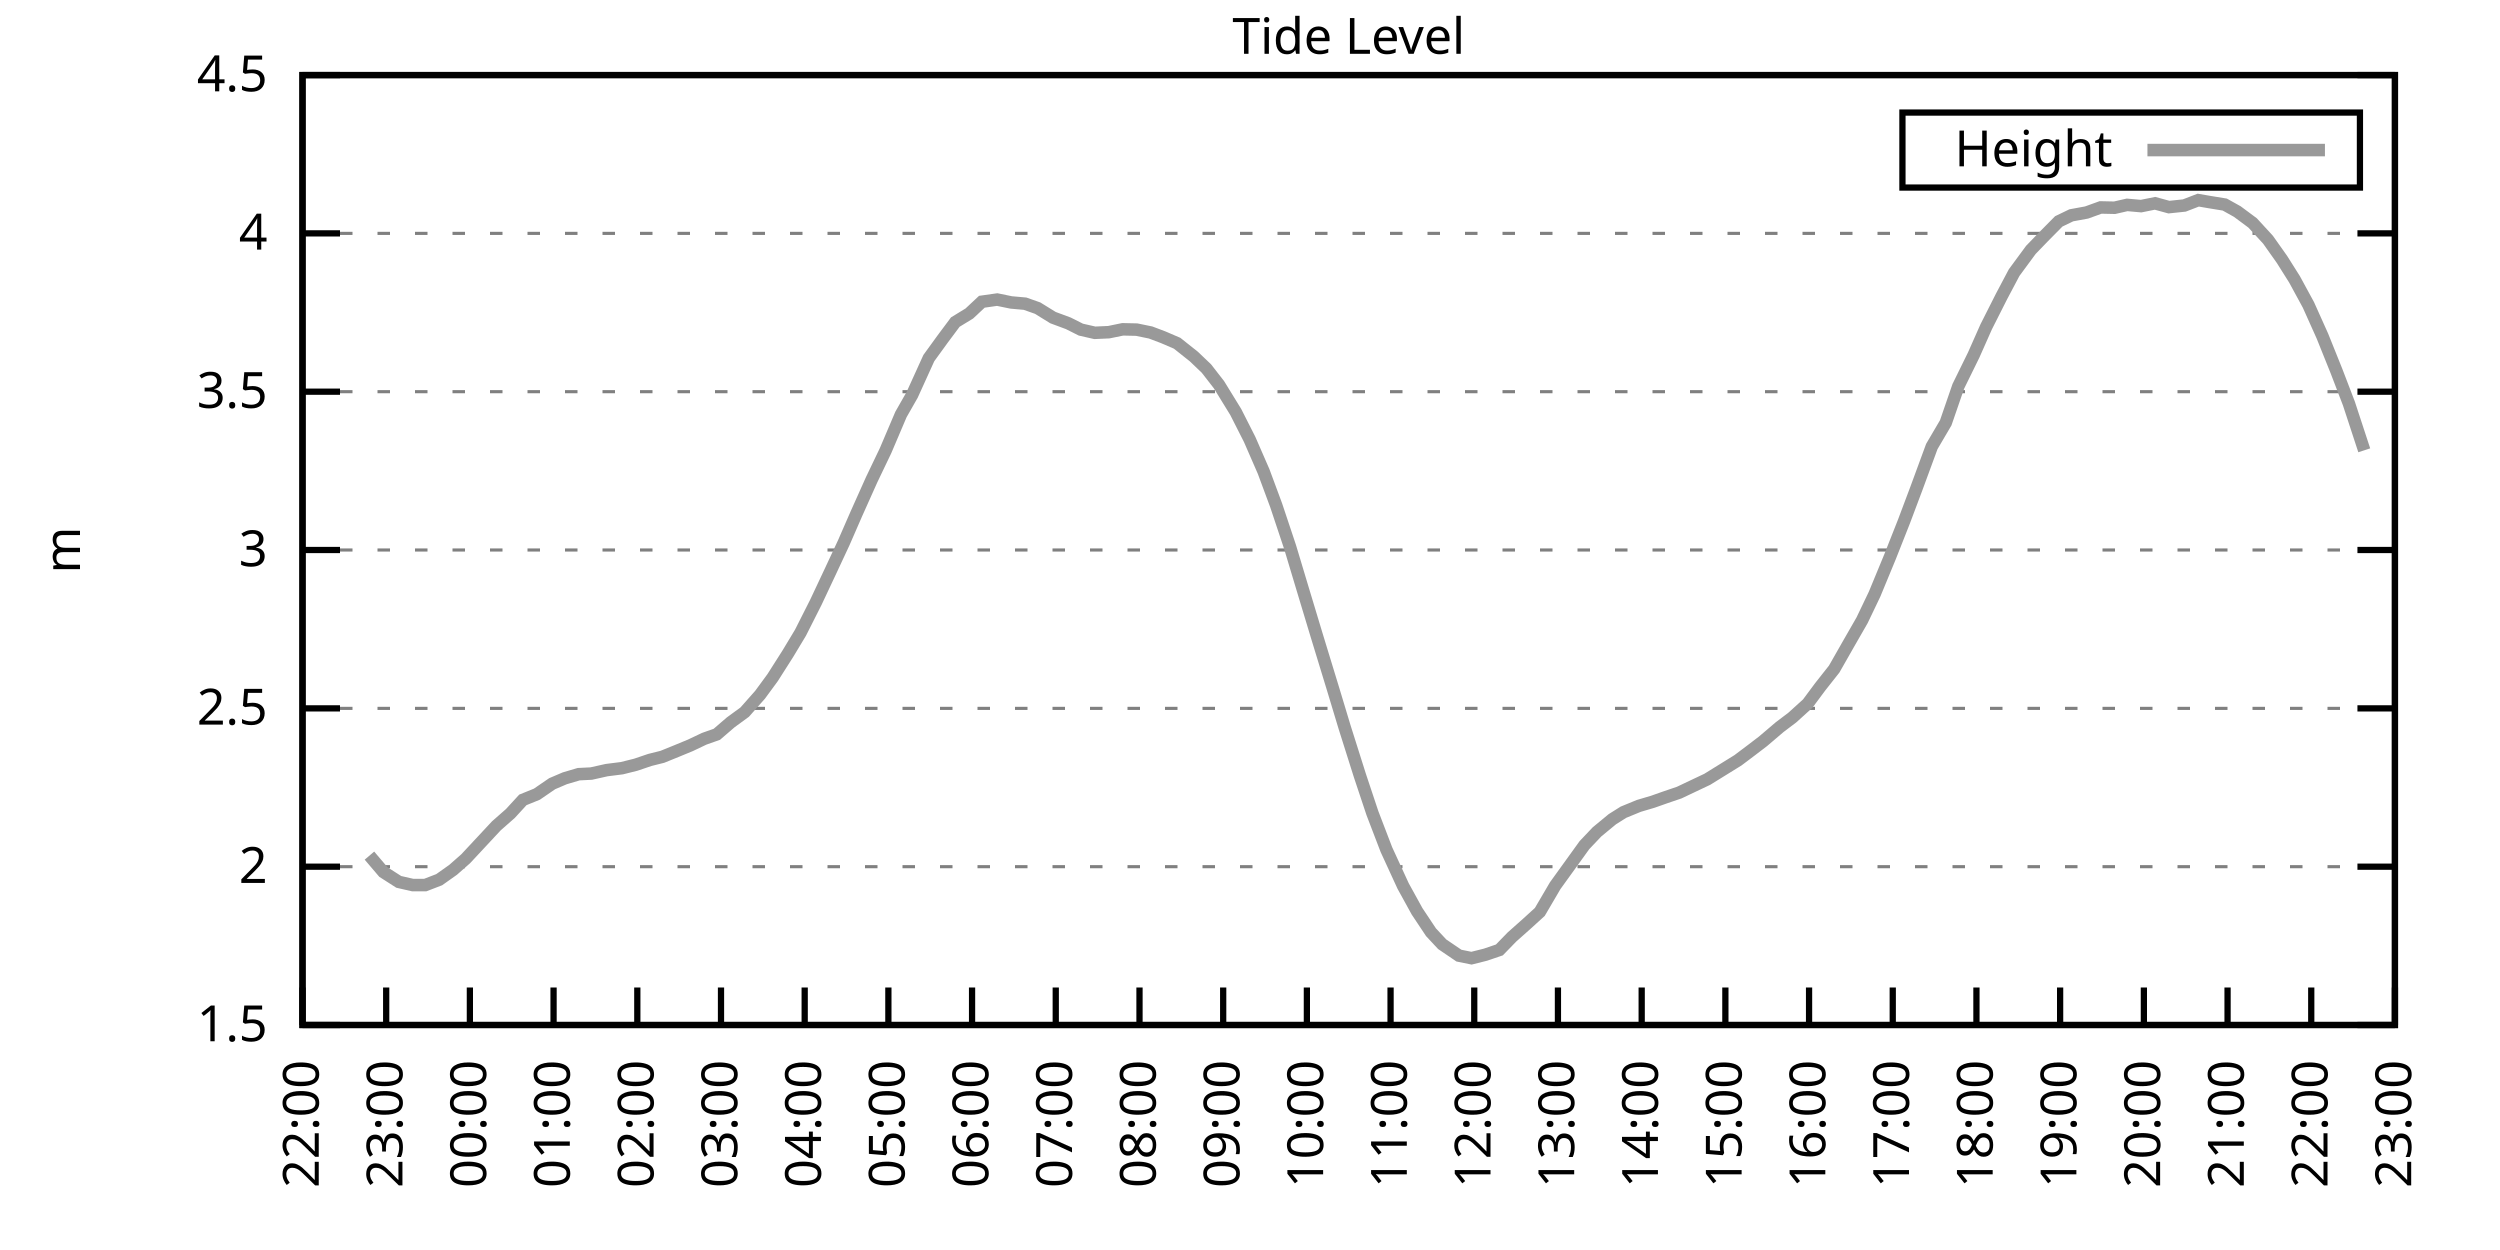
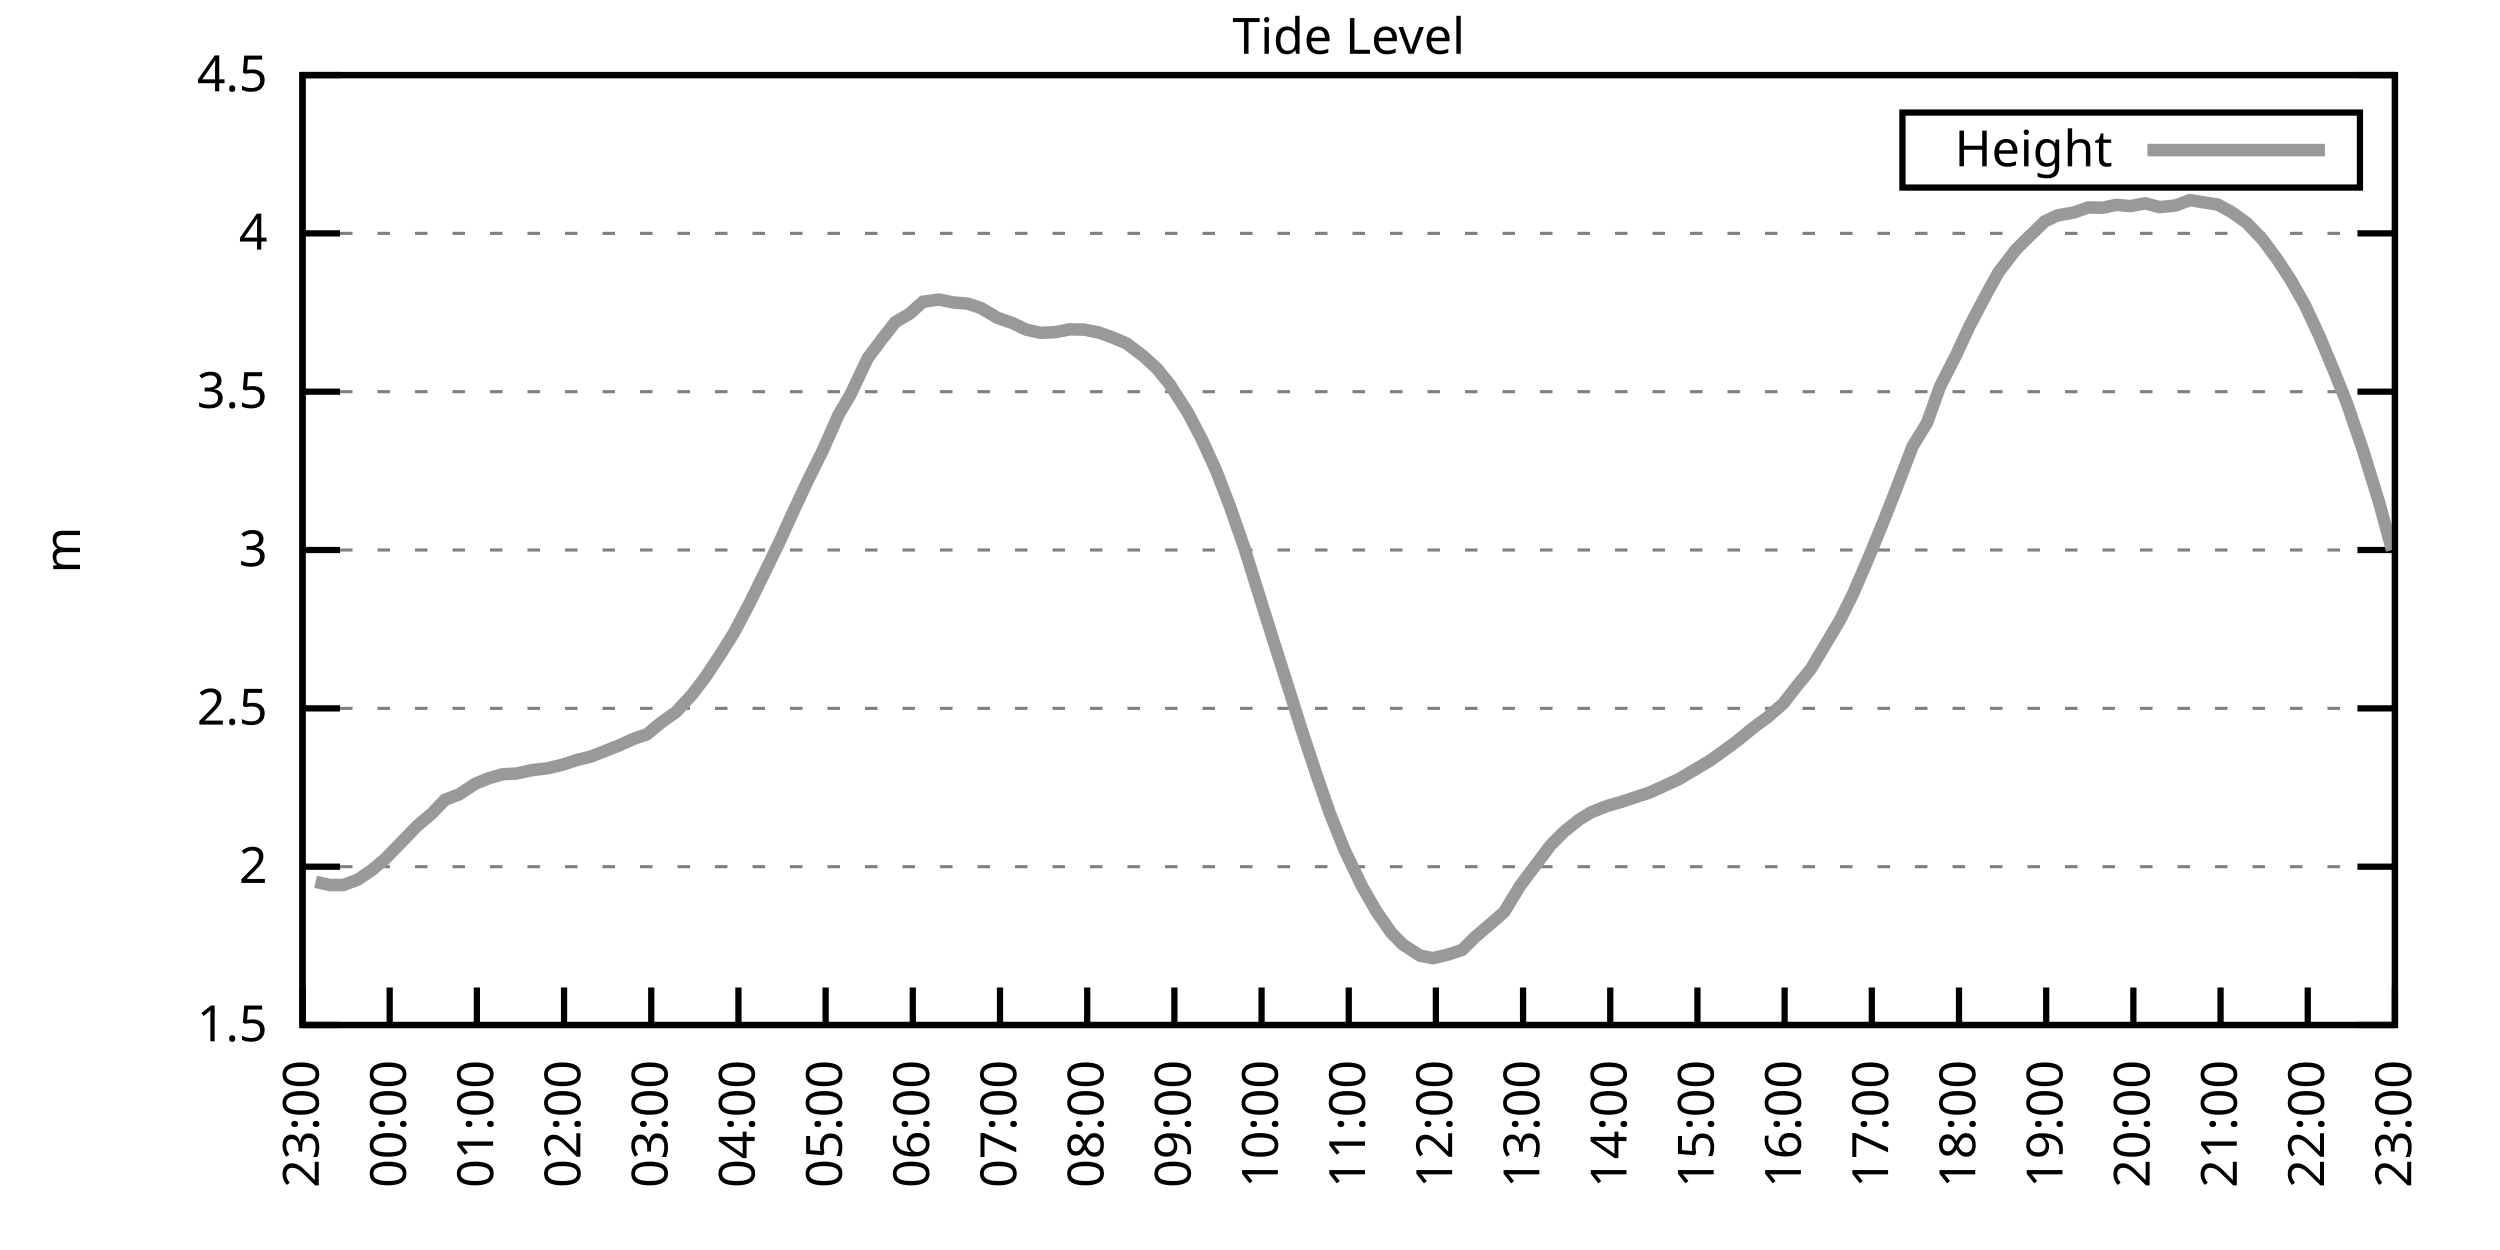
<svg xmlns="http://www.w3.org/2000/svg" xmlns:xlink="http://www.w3.org/1999/xlink" width="400" height="200" viewBox="0 0 400 200">
  <g id="gnuplot_canvas">
    <rect x="0" y="0" width="400" height="200" fill="none" />
    <defs>
      <circle id="gpDot" r="0.5" stroke-width="0.5" stroke="currentColor" />
      <path id="gpPt0" stroke-width="0.333" stroke="currentColor" d="M-1,0 h2 M0,-1 v2" />
      <path id="gpPt1" stroke-width="0.333" stroke="currentColor" d="M-1,-1 L1,1 M1,-1 L-1,1" />
      <path id="gpPt2" stroke-width="0.333" stroke="currentColor" d="M-1,0 L1,0 M0,-1 L0,1 M-1,-1 L1,1 M-1,1 L1,-1" />
      <rect id="gpPt3" stroke-width="0.333" stroke="currentColor" x="-1" y="-1" width="2" height="2" />
      <rect id="gpPt4" stroke-width="0.333" stroke="currentColor" fill="currentColor" x="-1" y="-1" width="2" height="2" />
      <circle id="gpPt5" stroke-width="0.333" stroke="currentColor" cx="0" cy="0" r="1" />
      <use xlink:href="#gpPt5" id="gpPt6" fill="currentColor" stroke="none" />
      <path id="gpPt7" stroke-width="0.333" stroke="currentColor" d="M0,-1.33 L-1.33,0.67 L1.33,0.67 z" />
      <use xlink:href="#gpPt7" id="gpPt8" fill="currentColor" stroke="none" />
      <use xlink:href="#gpPt7" id="gpPt9" stroke="currentColor" transform="rotate(180)" />
      <use xlink:href="#gpPt9" id="gpPt10" fill="currentColor" stroke="none" />
      <use xlink:href="#gpPt3" id="gpPt11" stroke="currentColor" transform="rotate(45)" />
      <use xlink:href="#gpPt11" id="gpPt12" fill="currentColor" stroke="none" />
      <path id="gpPt13" stroke-width="0.333" stroke="currentColor" d="M0,1.330 L1.265,0.411 L0.782,-1.067 L-0.782,-1.076 L-1.265,0.411 z" />
      <use xlink:href="#gpPt13" id="gpPt14" fill="currentColor" stroke="none" />
      <filter id="textbox" filterUnits="objectBoundingBox" x="0" y="0" height="1" width="1">
        <feFlood flood-color="white" flood-opacity="1" result="bgnd" />
        <feComposite in="SourceGraphic" in2="bgnd" operator="atop" />
      </filter>
      <filter id="greybox" filterUnits="objectBoundingBox" x="0" y="0" height="1" width="1">
        <feFlood flood-color="lightgrey" flood-opacity="1" result="grey" />
        <feComposite in="SourceGraphic" in2="grey" operator="atop" />
      </filter>
    </defs>
    <g fill="none" color="white" stroke="currentColor" stroke-width="1.00" stroke-linecap="butt" stroke-linejoin="miter">
</g>
    <g fill="none" color="black" stroke="currentColor" stroke-width="1.00" stroke-linecap="butt" stroke-linejoin="miter">
      <g stroke="none" shape-rendering="crispEdges">
        <polygon fill="rgb(255, 255, 255)" points="48.40,164.00 383.18,164.00 383.18,12.02 48.40,12.02 " />
      </g>
    </g>
    <g fill="none" color="black" stroke="currentColor" stroke-width="1.00" stroke-linecap="butt" stroke-linejoin="miter">
</g>
    <g fill="none" color="black" stroke="black" stroke-width="0.50" stroke-linecap="butt" stroke-linejoin="miter">
</g>
    <g fill="none" color="gray" stroke="currentColor" stroke-width="0.50" stroke-linecap="butt" stroke-linejoin="miter">
      <path stroke="gray" stroke-dasharray="2,4" class="gridline" d="M48.40,164.00 L383.19,164.00  " />
    </g>
    <g fill="none" color="gray" stroke="gray" stroke-width="1.00" stroke-linecap="butt" stroke-linejoin="miter">
</g>
    <g fill="none" color="black" stroke="currentColor" stroke-width="1.00" stroke-linecap="butt" stroke-linejoin="miter">
      <path stroke="black" d="M48.40,164.00 L54.40,164.00 M383.19,164.00 L377.19,164.00  " />
      <g transform="translate(42.80,166.60)" stroke="none" fill="black" font-family="Sans" font-size="8.00" text-anchor="end">
        <text>
          <tspan font-family="Sans"> 1.5</tspan>
        </text>
      </g>
    </g>
    <g fill="none" color="black" stroke="currentColor" stroke-width="1.00" stroke-linecap="butt" stroke-linejoin="miter">
</g>
    <g fill="none" color="black" stroke="black" stroke-width="0.50" stroke-linecap="butt" stroke-linejoin="miter">
</g>
    <g fill="none" color="gray" stroke="currentColor" stroke-width="0.50" stroke-linecap="butt" stroke-linejoin="miter">
      <path stroke="gray" stroke-dasharray="2,4" class="gridline" d="M48.40,138.67 L383.19,138.67  " />
    </g>
    <g fill="none" color="gray" stroke="gray" stroke-width="1.00" stroke-linecap="butt" stroke-linejoin="miter">
</g>
    <g fill="none" color="black" stroke="currentColor" stroke-width="1.00" stroke-linecap="butt" stroke-linejoin="miter">
      <path stroke="black" d="M48.40,138.67 L54.40,138.67 M383.19,138.67 L377.19,138.67  " />
      <g transform="translate(42.80,141.27)" stroke="none" fill="black" font-family="Sans" font-size="8.00" text-anchor="end">
        <text>
          <tspan font-family="Sans"> 2</tspan>
        </text>
      </g>
    </g>
    <g fill="none" color="black" stroke="currentColor" stroke-width="1.00" stroke-linecap="butt" stroke-linejoin="miter">
</g>
    <g fill="none" color="black" stroke="black" stroke-width="0.50" stroke-linecap="butt" stroke-linejoin="miter">
</g>
    <g fill="none" color="gray" stroke="currentColor" stroke-width="0.50" stroke-linecap="butt" stroke-linejoin="miter">
      <path stroke="gray" stroke-dasharray="2,4" class="gridline" d="M48.40,113.34 L383.19,113.34  " />
    </g>
    <g fill="none" color="gray" stroke="gray" stroke-width="1.00" stroke-linecap="butt" stroke-linejoin="miter">
</g>
    <g fill="none" color="black" stroke="currentColor" stroke-width="1.00" stroke-linecap="butt" stroke-linejoin="miter">
      <path stroke="black" d="M48.40,113.34 L54.40,113.34 M383.19,113.34 L377.19,113.34  " />
      <g transform="translate(42.80,115.94)" stroke="none" fill="black" font-family="Sans" font-size="8.00" text-anchor="end">
        <text>
          <tspan font-family="Sans"> 2.5</tspan>
        </text>
      </g>
    </g>
    <g fill="none" color="black" stroke="currentColor" stroke-width="1.00" stroke-linecap="butt" stroke-linejoin="miter">
</g>
    <g fill="none" color="black" stroke="black" stroke-width="0.50" stroke-linecap="butt" stroke-linejoin="miter">
</g>
    <g fill="none" color="gray" stroke="currentColor" stroke-width="0.50" stroke-linecap="butt" stroke-linejoin="miter">
      <path stroke="gray" stroke-dasharray="2,4" class="gridline" d="M48.40,88.00 L383.19,88.00  " />
    </g>
    <g fill="none" color="gray" stroke="gray" stroke-width="1.00" stroke-linecap="butt" stroke-linejoin="miter">
</g>
    <g fill="none" color="black" stroke="currentColor" stroke-width="1.00" stroke-linecap="butt" stroke-linejoin="miter">
      <path stroke="black" d="M48.40,88.00 L54.40,88.00 M383.19,88.00 L377.19,88.00  " />
      <g transform="translate(42.80,90.60)" stroke="none" fill="black" font-family="Sans" font-size="8.00" text-anchor="end">
        <text>
          <tspan font-family="Sans"> 3</tspan>
        </text>
      </g>
    </g>
    <g fill="none" color="black" stroke="currentColor" stroke-width="1.00" stroke-linecap="butt" stroke-linejoin="miter">
</g>
    <g fill="none" color="black" stroke="black" stroke-width="0.50" stroke-linecap="butt" stroke-linejoin="miter">
</g>
    <g fill="none" color="gray" stroke="currentColor" stroke-width="0.50" stroke-linecap="butt" stroke-linejoin="miter">
      <path stroke="gray" stroke-dasharray="2,4" class="gridline" d="M48.40,62.67 L383.19,62.67  " />
    </g>
    <g fill="none" color="gray" stroke="gray" stroke-width="1.00" stroke-linecap="butt" stroke-linejoin="miter">
</g>
    <g fill="none" color="black" stroke="currentColor" stroke-width="1.00" stroke-linecap="butt" stroke-linejoin="miter">
      <path stroke="black" d="M48.40,62.67 L54.40,62.67 M383.19,62.67 L377.19,62.67  " />
      <g transform="translate(42.80,65.27)" stroke="none" fill="black" font-family="Sans" font-size="8.00" text-anchor="end">
        <text>
          <tspan font-family="Sans"> 3.5</tspan>
        </text>
      </g>
    </g>
    <g fill="none" color="black" stroke="currentColor" stroke-width="1.00" stroke-linecap="butt" stroke-linejoin="miter">
</g>
    <g fill="none" color="black" stroke="black" stroke-width="0.50" stroke-linecap="butt" stroke-linejoin="miter">
</g>
    <g fill="none" color="gray" stroke="currentColor" stroke-width="0.50" stroke-linecap="butt" stroke-linejoin="miter">
      <path stroke="gray" stroke-dasharray="2,4" class="gridline" d="M48.40,37.34 L383.19,37.34  " />
    </g>
    <g fill="none" color="gray" stroke="gray" stroke-width="1.00" stroke-linecap="butt" stroke-linejoin="miter">
</g>
    <g fill="none" color="black" stroke="currentColor" stroke-width="1.00" stroke-linecap="butt" stroke-linejoin="miter">
      <path stroke="black" d="M48.40,37.34 L54.40,37.34 M383.19,37.34 L377.19,37.34  " />
      <g transform="translate(42.80,39.94)" stroke="none" fill="black" font-family="Sans" font-size="8.00" text-anchor="end">
        <text>
          <tspan font-family="Sans"> 4</tspan>
        </text>
      </g>
    </g>
    <g fill="none" color="black" stroke="currentColor" stroke-width="1.00" stroke-linecap="butt" stroke-linejoin="miter">
</g>
    <g fill="none" color="black" stroke="black" stroke-width="0.50" stroke-linecap="butt" stroke-linejoin="miter">
</g>
    <g fill="none" color="gray" stroke="currentColor" stroke-width="0.50" stroke-linecap="butt" stroke-linejoin="miter">
      <path stroke="gray" stroke-dasharray="2,4" class="gridline" d="M48.40,12.01 L383.19,12.01  " />
    </g>
    <g fill="none" color="gray" stroke="gray" stroke-width="1.00" stroke-linecap="butt" stroke-linejoin="miter">
</g>
    <g fill="none" color="black" stroke="currentColor" stroke-width="1.00" stroke-linecap="butt" stroke-linejoin="miter">
      <path stroke="black" d="M48.40,12.01 L54.40,12.01 M383.19,12.01 L377.19,12.01  " />
      <g transform="translate(42.80,14.61)" stroke="none" fill="black" font-family="Sans" font-size="8.00" text-anchor="end">
        <text>
          <tspan font-family="Sans"> 4.5</tspan>
        </text>
      </g>
    </g>
    <g fill="none" color="black" stroke="currentColor" stroke-width="1.00" stroke-linecap="butt" stroke-linejoin="miter">
      <path stroke="black" d="M48.40,164.00 L48.40,158.00  " />
      <g transform="translate(51.00,169.60) rotate(270.00)" stroke="none" fill="black" font-family="Sans" font-size="8.00" text-anchor="end">
        <text>
-           <tspan font-family="Sans">22:00</tspan>
-         </text>
-       </g>
-     </g>
-     <g fill="none" color="black" stroke="currentColor" stroke-width="1.00" stroke-linecap="butt" stroke-linejoin="miter">
-       <path stroke="black" d="M61.79,164.00 L61.79,158.00  " />
-       <g transform="translate(64.39,169.60) rotate(270.00)" stroke="none" fill="black" font-family="Sans" font-size="8.00" text-anchor="end">
-         <text>
          <tspan font-family="Sans">23:00</tspan>
        </text>
      </g>
    </g>
    <g fill="none" color="black" stroke="currentColor" stroke-width="1.00" stroke-linecap="butt" stroke-linejoin="miter">
-       <path stroke="black" d="M75.18,164.00 L75.18,158.00  " />
-       <g transform="translate(77.78,169.60) rotate(270.00)" stroke="none" fill="black" font-family="Sans" font-size="8.00" text-anchor="end">
+       <path stroke="black" d="M62.35,164.00 L62.35,158.00  " />
+       <g transform="translate(64.95,169.60) rotate(270.00)" stroke="none" fill="black" font-family="Sans" font-size="8.00" text-anchor="end">
        <text>
          <tspan font-family="Sans">00:00</tspan>
        </text>
      </g>
    </g>
    <g fill="none" color="black" stroke="currentColor" stroke-width="1.00" stroke-linecap="butt" stroke-linejoin="miter">
-       <path stroke="black" d="M88.57,164.00 L88.57,158.00  " />
-       <g transform="translate(91.17,169.60) rotate(270.00)" stroke="none" fill="black" font-family="Sans" font-size="8.00" text-anchor="end">
+       <path stroke="black" d="M76.30,164.00 L76.30,158.00  " />
+       <g transform="translate(78.90,169.60) rotate(270.00)" stroke="none" fill="black" font-family="Sans" font-size="8.00" text-anchor="end">
        <text>
          <tspan font-family="Sans">01:00</tspan>
        </text>
      </g>
    </g>
    <g fill="none" color="black" stroke="currentColor" stroke-width="1.00" stroke-linecap="butt" stroke-linejoin="miter">
-       <path stroke="black" d="M101.97,164.00 L101.97,158.00  " />
-       <g transform="translate(104.57,169.60) rotate(270.00)" stroke="none" fill="black" font-family="Sans" font-size="8.00" text-anchor="end">
+       <path stroke="black" d="M90.25,164.00 L90.25,158.00  " />
+       <g transform="translate(92.85,169.60) rotate(270.00)" stroke="none" fill="black" font-family="Sans" font-size="8.00" text-anchor="end">
        <text>
          <tspan font-family="Sans">02:00</tspan>
        </text>
      </g>
    </g>
    <g fill="none" color="black" stroke="currentColor" stroke-width="1.00" stroke-linecap="butt" stroke-linejoin="miter">
-       <path stroke="black" d="M115.36,164.00 L115.36,158.00  " />
-       <g transform="translate(117.96,169.60) rotate(270.00)" stroke="none" fill="black" font-family="Sans" font-size="8.00" text-anchor="end">
+       <path stroke="black" d="M104.20,164.00 L104.20,158.00  " />
+       <g transform="translate(106.80,169.60) rotate(270.00)" stroke="none" fill="black" font-family="Sans" font-size="8.00" text-anchor="end">
        <text>
          <tspan font-family="Sans">03:00</tspan>
        </text>
      </g>
    </g>
    <g fill="none" color="black" stroke="currentColor" stroke-width="1.00" stroke-linecap="butt" stroke-linejoin="miter">
-       <path stroke="black" d="M128.75,164.00 L128.75,158.00  " />
-       <g transform="translate(131.35,169.60) rotate(270.00)" stroke="none" fill="black" font-family="Sans" font-size="8.00" text-anchor="end">
+       <path stroke="black" d="M118.15,164.00 L118.15,158.00  " />
+       <g transform="translate(120.75,169.60) rotate(270.00)" stroke="none" fill="black" font-family="Sans" font-size="8.00" text-anchor="end">
        <text>
          <tspan font-family="Sans">04:00</tspan>
        </text>
      </g>
    </g>
    <g fill="none" color="black" stroke="currentColor" stroke-width="1.00" stroke-linecap="butt" stroke-linejoin="miter">
-       <path stroke="black" d="M142.14,164.00 L142.14,158.00  " />
-       <g transform="translate(144.74,169.60) rotate(270.00)" stroke="none" fill="black" font-family="Sans" font-size="8.00" text-anchor="end">
+       <path stroke="black" d="M132.10,164.00 L132.10,158.00  " />
+       <g transform="translate(134.70,169.60) rotate(270.00)" stroke="none" fill="black" font-family="Sans" font-size="8.00" text-anchor="end">
        <text>
          <tspan font-family="Sans">05:00</tspan>
        </text>
      </g>
    </g>
    <g fill="none" color="black" stroke="currentColor" stroke-width="1.00" stroke-linecap="butt" stroke-linejoin="miter">
-       <path stroke="black" d="M155.53,164.00 L155.53,158.00  " />
-       <g transform="translate(158.13,169.60) rotate(270.00)" stroke="none" fill="black" font-family="Sans" font-size="8.00" text-anchor="end">
+       <path stroke="black" d="M146.05,164.00 L146.05,158.00  " />
+       <g transform="translate(148.65,169.60) rotate(270.00)" stroke="none" fill="black" font-family="Sans" font-size="8.00" text-anchor="end">
        <text>
          <tspan font-family="Sans">06:00</tspan>
        </text>
      </g>
    </g>
    <g fill="none" color="black" stroke="currentColor" stroke-width="1.00" stroke-linecap="butt" stroke-linejoin="miter">
-       <path stroke="black" d="M168.92,164.00 L168.92,158.00  " />
-       <g transform="translate(171.52,169.60) rotate(270.00)" stroke="none" fill="black" font-family="Sans" font-size="8.00" text-anchor="end">
+       <path stroke="black" d="M160.00,164.00 L160.00,158.00  " />
+       <g transform="translate(162.60,169.60) rotate(270.00)" stroke="none" fill="black" font-family="Sans" font-size="8.00" text-anchor="end">
        <text>
          <tspan font-family="Sans">07:00</tspan>
        </text>
      </g>
    </g>
    <g fill="none" color="black" stroke="currentColor" stroke-width="1.00" stroke-linecap="butt" stroke-linejoin="miter">
-       <path stroke="black" d="M182.32,164.00 L182.32,158.00  " />
-       <g transform="translate(184.92,169.60) rotate(270.00)" stroke="none" fill="black" font-family="Sans" font-size="8.00" text-anchor="end">
+       <path stroke="black" d="M173.95,164.00 L173.95,158.00  " />
+       <g transform="translate(176.55,169.60) rotate(270.00)" stroke="none" fill="black" font-family="Sans" font-size="8.00" text-anchor="end">
        <text>
          <tspan font-family="Sans">08:00</tspan>
        </text>
      </g>
    </g>
    <g fill="none" color="black" stroke="currentColor" stroke-width="1.00" stroke-linecap="butt" stroke-linejoin="miter">
-       <path stroke="black" d="M195.71,164.00 L195.71,158.00  " />
-       <g transform="translate(198.31,169.60) rotate(270.00)" stroke="none" fill="black" font-family="Sans" font-size="8.00" text-anchor="end">
+       <path stroke="black" d="M187.90,164.00 L187.90,158.00  " />
+       <g transform="translate(190.50,169.60) rotate(270.00)" stroke="none" fill="black" font-family="Sans" font-size="8.00" text-anchor="end">
        <text>
          <tspan font-family="Sans">09:00</tspan>
        </text>
      </g>
    </g>
    <g fill="none" color="black" stroke="currentColor" stroke-width="1.00" stroke-linecap="butt" stroke-linejoin="miter">
-       <path stroke="black" d="M209.10,164.00 L209.10,158.00  " />
-       <g transform="translate(211.70,169.60) rotate(270.00)" stroke="none" fill="black" font-family="Sans" font-size="8.00" text-anchor="end">
+       <path stroke="black" d="M201.85,164.00 L201.85,158.00  " />
+       <g transform="translate(204.45,169.60) rotate(270.00)" stroke="none" fill="black" font-family="Sans" font-size="8.00" text-anchor="end">
        <text>
          <tspan font-family="Sans">10:00</tspan>
        </text>
      </g>
    </g>
    <g fill="none" color="black" stroke="currentColor" stroke-width="1.00" stroke-linecap="butt" stroke-linejoin="miter">
-       <path stroke="black" d="M222.49,164.00 L222.49,158.00  " />
-       <g transform="translate(225.09,169.60) rotate(270.00)" stroke="none" fill="black" font-family="Sans" font-size="8.00" text-anchor="end">
+       <path stroke="black" d="M215.80,164.00 L215.80,158.00  " />
+       <g transform="translate(218.40,169.60) rotate(270.00)" stroke="none" fill="black" font-family="Sans" font-size="8.00" text-anchor="end">
        <text>
          <tspan font-family="Sans">11:00</tspan>
        </text>
      </g>
    </g>
    <g fill="none" color="black" stroke="currentColor" stroke-width="1.00" stroke-linecap="butt" stroke-linejoin="miter">
-       <path stroke="black" d="M235.88,164.00 L235.88,158.00  " />
-       <g transform="translate(238.48,169.60) rotate(270.00)" stroke="none" fill="black" font-family="Sans" font-size="8.00" text-anchor="end">
+       <path stroke="black" d="M229.74,164.00 L229.74,158.00  " />
+       <g transform="translate(232.34,169.60) rotate(270.00)" stroke="none" fill="black" font-family="Sans" font-size="8.00" text-anchor="end">
        <text>
          <tspan font-family="Sans">12:00</tspan>
        </text>
      </g>
    </g>
    <g fill="none" color="black" stroke="currentColor" stroke-width="1.00" stroke-linecap="butt" stroke-linejoin="miter">
-       <path stroke="black" d="M249.27,164.00 L249.27,158.00  " />
-       <g transform="translate(251.87,169.60) rotate(270.00)" stroke="none" fill="black" font-family="Sans" font-size="8.00" text-anchor="end">
+       <path stroke="black" d="M243.69,164.00 L243.69,158.00  " />
+       <g transform="translate(246.29,169.60) rotate(270.00)" stroke="none" fill="black" font-family="Sans" font-size="8.00" text-anchor="end">
        <text>
          <tspan font-family="Sans">13:00</tspan>
        </text>
      </g>
    </g>
    <g fill="none" color="black" stroke="currentColor" stroke-width="1.00" stroke-linecap="butt" stroke-linejoin="miter">
-       <path stroke="black" d="M262.67,164.00 L262.67,158.00  " />
-       <g transform="translate(265.27,169.60) rotate(270.00)" stroke="none" fill="black" font-family="Sans" font-size="8.00" text-anchor="end">
+       <path stroke="black" d="M257.64,164.00 L257.64,158.00  " />
+       <g transform="translate(260.24,169.60) rotate(270.00)" stroke="none" fill="black" font-family="Sans" font-size="8.00" text-anchor="end">
        <text>
          <tspan font-family="Sans">14:00</tspan>
        </text>
      </g>
    </g>
    <g fill="none" color="black" stroke="currentColor" stroke-width="1.00" stroke-linecap="butt" stroke-linejoin="miter">
-       <path stroke="black" d="M276.06,164.00 L276.06,158.00  " />
-       <g transform="translate(278.66,169.60) rotate(270.00)" stroke="none" fill="black" font-family="Sans" font-size="8.00" text-anchor="end">
+       <path stroke="black" d="M271.59,164.00 L271.59,158.00  " />
+       <g transform="translate(274.19,169.60) rotate(270.00)" stroke="none" fill="black" font-family="Sans" font-size="8.00" text-anchor="end">
        <text>
          <tspan font-family="Sans">15:00</tspan>
        </text>
      </g>
    </g>
    <g fill="none" color="black" stroke="currentColor" stroke-width="1.00" stroke-linecap="butt" stroke-linejoin="miter">
-       <path stroke="black" d="M289.45,164.00 L289.45,158.00  " />
-       <g transform="translate(292.05,169.60) rotate(270.00)" stroke="none" fill="black" font-family="Sans" font-size="8.00" text-anchor="end">
+       <path stroke="black" d="M285.54,164.00 L285.54,158.00  " />
+       <g transform="translate(288.14,169.60) rotate(270.00)" stroke="none" fill="black" font-family="Sans" font-size="8.00" text-anchor="end">
        <text>
          <tspan font-family="Sans">16:00</tspan>
        </text>
      </g>
    </g>
    <g fill="none" color="black" stroke="currentColor" stroke-width="1.00" stroke-linecap="butt" stroke-linejoin="miter">
-       <path stroke="black" d="M302.84,164.00 L302.84,158.00  " />
-       <g transform="translate(305.44,169.60) rotate(270.00)" stroke="none" fill="black" font-family="Sans" font-size="8.00" text-anchor="end">
+       <path stroke="black" d="M299.49,164.00 L299.49,158.00  " />
+       <g transform="translate(302.09,169.60) rotate(270.00)" stroke="none" fill="black" font-family="Sans" font-size="8.00" text-anchor="end">
        <text>
          <tspan font-family="Sans">17:00</tspan>
        </text>
      </g>
    </g>
    <g fill="none" color="black" stroke="currentColor" stroke-width="1.00" stroke-linecap="butt" stroke-linejoin="miter">
-       <path stroke="black" d="M316.23,164.00 L316.23,158.00  " />
-       <g transform="translate(318.83,169.60) rotate(270.00)" stroke="none" fill="black" font-family="Sans" font-size="8.00" text-anchor="end">
+       <path stroke="black" d="M313.44,164.00 L313.44,158.00  " />
+       <g transform="translate(316.04,169.60) rotate(270.00)" stroke="none" fill="black" font-family="Sans" font-size="8.00" text-anchor="end">
        <text>
          <tspan font-family="Sans">18:00</tspan>
        </text>
      </g>
    </g>
    <g fill="none" color="black" stroke="currentColor" stroke-width="1.00" stroke-linecap="butt" stroke-linejoin="miter">
-       <path stroke="black" d="M329.62,164.00 L329.62,158.00  " />
-       <g transform="translate(332.22,169.60) rotate(270.00)" stroke="none" fill="black" font-family="Sans" font-size="8.00" text-anchor="end">
+       <path stroke="black" d="M327.39,164.00 L327.39,158.00  " />
+       <g transform="translate(329.99,169.60) rotate(270.00)" stroke="none" fill="black" font-family="Sans" font-size="8.00" text-anchor="end">
        <text>
          <tspan font-family="Sans">19:00</tspan>
        </text>
      </g>
    </g>
    <g fill="none" color="black" stroke="currentColor" stroke-width="1.00" stroke-linecap="butt" stroke-linejoin="miter">
-       <path stroke="black" d="M343.02,164.00 L343.02,158.00  " />
-       <g transform="translate(345.62,169.60) rotate(270.00)" stroke="none" fill="black" font-family="Sans" font-size="8.00" text-anchor="end">
+       <path stroke="black" d="M341.34,164.00 L341.34,158.00  " />
+       <g transform="translate(343.94,169.60) rotate(270.00)" stroke="none" fill="black" font-family="Sans" font-size="8.00" text-anchor="end">
        <text>
          <tspan font-family="Sans">20:00</tspan>
        </text>
      </g>
    </g>
    <g fill="none" color="black" stroke="currentColor" stroke-width="1.00" stroke-linecap="butt" stroke-linejoin="miter">
-       <path stroke="black" d="M356.41,164.00 L356.41,158.00  " />
-       <g transform="translate(359.01,169.60) rotate(270.00)" stroke="none" fill="black" font-family="Sans" font-size="8.00" text-anchor="end">
+       <path stroke="black" d="M355.29,164.00 L355.29,158.00  " />
+       <g transform="translate(357.89,169.60) rotate(270.00)" stroke="none" fill="black" font-family="Sans" font-size="8.00" text-anchor="end">
        <text>
          <tspan font-family="Sans">21:00</tspan>
        </text>
      </g>
    </g>
    <g fill="none" color="black" stroke="currentColor" stroke-width="1.00" stroke-linecap="butt" stroke-linejoin="miter">
-       <path stroke="black" d="M369.80,164.00 L369.80,158.00  " />
-       <g transform="translate(372.40,169.60) rotate(270.00)" stroke="none" fill="black" font-family="Sans" font-size="8.00" text-anchor="end">
+       <path stroke="black" d="M369.24,164.00 L369.24,158.00  " />
+       <g transform="translate(371.84,169.60) rotate(270.00)" stroke="none" fill="black" font-family="Sans" font-size="8.00" text-anchor="end">
        <text>
          <tspan font-family="Sans">22:00</tspan>
        </text>
      </g>
    </g>
    <g fill="none" color="black" stroke="currentColor" stroke-width="1.00" stroke-linecap="butt" stroke-linejoin="miter">
      <path stroke="black" d="M383.19,164.00 L383.19,158.00  " />
      <g transform="translate(385.79,169.60) rotate(270.00)" stroke="none" fill="black" font-family="Sans" font-size="8.00" text-anchor="end">
        <text>
          <tspan font-family="Sans">23:00</tspan>
        </text>
      </g>
    </g>
    <g fill="none" color="black" stroke="currentColor" stroke-width="1.00" stroke-linecap="butt" stroke-linejoin="miter">
</g>
    <g fill="none" color="black" stroke="currentColor" stroke-width="1.00" stroke-linecap="butt" stroke-linejoin="miter">
      <path stroke="black" d="M48.40,12.01 L48.40,164.00 L383.19,164.00 L383.19,12.01 L48.40,12.01 Z  " />
    </g>
    <g fill="none" color="black" stroke="currentColor" stroke-width="1.00" stroke-linecap="butt" stroke-linejoin="miter">
</g>
    <g fill="none" color="black" stroke="currentColor" stroke-width="1.00" stroke-linecap="butt" stroke-linejoin="miter">
      <path stroke="black" d="M304.39,30.01 L304.39,18.01 L377.59,18.01 L377.59,30.01 L304.39,30.01 Z  " />
    </g>
    <g id="Tide_level_plot_1">
      <g fill="none" color="white" stroke="black" stroke-width="2.00" stroke-linecap="butt" stroke-linejoin="miter">
</g>
      <g fill="none" color="black" stroke="currentColor" stroke-width="2.00" stroke-linecap="butt" stroke-linejoin="miter">
        <g transform="translate(337.99,26.61)" stroke="none" fill="black" font-family="Sans" font-size="8.00" text-anchor="end">
          <text>
            <tspan font-family="Sans">Height</tspan>
          </text>
        </g>
      </g>
      <g fill="none" color="black" stroke="currentColor" stroke-width="2.00" stroke-linecap="butt" stroke-linejoin="miter">
-         <path stroke="rgb(153, 153, 153)" d="M343.59,24.01 L371.99,24.01 M59.11,136.90 L61.35,139.53 L63.80,141.10 L66.03,141.61 L68.04,141.61 L70.27,140.75   L72.50,139.17 L74.51,137.40 L79.42,132.13 L81.66,130.16 L83.66,127.98 L85.90,127.07 L88.35,125.39 L90.36,124.53   L92.59,123.87 L94.60,123.77 L97.06,123.22 L99.51,122.91 L101.74,122.35 L103.98,121.59 L105.98,121.09 L108.22,120.18   L110.45,119.26 L112.68,118.20 L114.69,117.49 L116.92,115.57 L119.15,113.94 L121.61,111.16 L123.62,108.42 L126.07,104.57   L128.08,101.23 L130.54,96.36 L132.99,91.15 L135.00,86.84 L137.01,82.23 L139.46,76.76 L141.69,72.10 L144.15,66.32   L145.94,63.18 L148.61,57.30 L150.85,54.21 L152.85,51.53 L155.09,50.16 L157.10,48.28 L159.55,47.93 L161.78,48.39   L164.01,48.59 L166.02,49.30 L168.48,50.82 L170.93,51.73 L172.94,52.74 L175.17,53.25 L177.41,53.15 L179.64,52.69   L181.87,52.74 L184.10,53.20 L186.11,53.96 L188.34,54.92 L191.02,57.05 L193.03,58.97 L195.04,61.56 L197.72,65.92   L199.95,70.32 L202.18,75.44 L204.19,80.86 L206.42,87.55 L208.43,94.24 L210.66,101.63 L213.34,110.40 L215.13,116.33   L217.58,124.08 L219.59,130.11 L221.82,135.93 L224.50,141.76 L226.73,145.81 L228.96,149.16 L230.75,151.08 L233.43,152.90   L235.44,153.31 L237.67,152.75 L239.90,151.99 L241.91,149.92 L244.36,147.74 L246.37,145.91 L248.83,141.71 L251.06,138.62   L253.51,135.22 L255.52,133.10 L257.98,131.07 L259.76,129.95 L262.22,128.94 L264.45,128.28 L266.46,127.57 L268.69,126.81   L270.92,125.75 L273.16,124.69 L278.07,121.65 L280.30,119.97 L282.08,118.61 L284.76,116.33 L286.77,114.81 L289.23,112.58   L291.23,109.89 L293.47,107.05 L295.92,102.75 L297.93,99.25 L299.94,95.05 L302.39,89.12 L304.63,83.45 L306.63,78.13   L309.09,71.44 L311.32,67.64 L313.33,61.81 L315.79,56.80 L317.79,52.29 L320.25,47.42 L322.26,43.62 L324.94,39.98   L326.95,37.90 L329.40,35.42 L331.41,34.45 L333.86,34.00 L336.10,33.19 L338.33,33.24 L340.34,32.78 L342.57,32.98   L344.80,32.53 L347.03,33.14 L349.49,32.88 L351.72,32.02 L353.51,32.33 L355.96,32.73 L357.97,33.85 L360.42,35.67   L362.88,38.35 L365.11,41.50 L367.12,44.69 L369.35,48.79 L371.58,53.76 L373.82,59.33 L375.82,64.55 L378.28,72.05    " />
+         <path stroke="rgb(153, 153, 153)" d="M343.59,24.01 L371.99,24.01 M50.49,141.10 L52.82,141.61 L54.91,141.61 L57.23,140.75 L59.56,139.17 L61.65,137.40   L66.77,132.13 L69.09,130.16 L71.18,127.98 L73.51,127.07 L76.07,125.39 L78.16,124.53 L80.48,123.87 L82.58,123.77   L85.13,123.22 L87.69,122.91 L90.02,122.35 L92.34,121.59 L94.43,121.09 L96.76,120.18 L99.08,119.26 L101.41,118.20   L103.50,117.49 L105.83,115.57 L108.15,113.94 L110.71,111.16 L112.80,108.42 L115.36,104.57 L117.45,101.23 L120.01,96.36   L122.57,91.15 L124.66,86.84 L126.75,82.23 L129.31,76.76 L131.63,72.10 L134.19,66.32 L136.05,63.18 L138.84,57.30   L141.16,54.21 L143.26,51.53 L145.58,50.16 L147.67,48.28 L150.23,47.93 L152.56,48.39 L154.88,48.59 L156.97,49.30   L159.53,50.82 L162.09,51.73 L164.18,52.74 L166.51,53.25 L168.83,53.15 L171.16,52.69 L173.48,52.74 L175.81,53.20   L177.90,53.96 L180.22,54.92 L183.01,57.05 L185.11,58.97 L187.20,61.56 L189.99,65.92 L192.31,70.32 L194.64,75.44   L196.73,80.86 L199.06,87.55 L201.15,94.24 L203.47,101.63 L206.26,110.40 L208.12,116.33 L210.68,124.08 L212.77,130.11   L215.10,135.93 L217.89,141.76 L220.21,145.81 L222.54,149.16 L224.40,151.08 L227.19,152.90 L229.28,153.31 L231.60,152.75   L233.93,151.99 L236.02,149.92 L238.58,147.74 L240.67,145.91 L243.23,141.71 L245.55,138.62 L248.11,135.22 L250.20,133.10   L252.76,131.07 L254.62,129.95 L257.18,128.94 L259.50,128.28 L261.60,127.57 L263.92,126.81 L266.25,125.75 L268.57,124.69   L273.69,121.65 L276.01,119.97 L277.87,118.61 L280.66,116.33 L282.75,114.81 L285.31,112.58 L287.40,109.89 L289.73,107.05   L292.29,102.75 L294.38,99.25 L296.47,95.05 L299.03,89.12 L301.35,83.45 L303.44,78.13 L306.00,71.44 L308.33,67.64   L310.42,61.81 L312.98,56.80 L315.07,52.29 L317.63,47.42 L319.72,43.62 L322.51,39.98 L324.60,37.90 L327.16,35.42   L329.25,34.45 L331.81,34.00 L334.13,33.19 L336.46,33.24 L338.55,32.78 L340.88,32.98 L343.20,32.53 L345.53,33.14   L348.08,32.88 L350.41,32.02 L352.27,32.33 L354.83,32.73 L356.92,33.85 L359.48,35.67 L362.03,38.35 L364.36,41.50   L366.45,44.69 L368.78,48.79 L371.10,53.76 L373.43,59.33 L375.52,64.55 L378.08,72.05 L380.63,80.30 L382.73,88.00    " />
      </g>
    </g>
    <g fill="none" color="black" stroke="currentColor" stroke-width="2.00" stroke-linecap="butt" stroke-linejoin="miter">
</g>
    <g fill="none" color="black" stroke="black" stroke-width="1.00" stroke-linecap="butt" stroke-linejoin="miter">
</g>
    <g fill="none" color="black" stroke="currentColor" stroke-width="1.00" stroke-linecap="butt" stroke-linejoin="miter">
      <path stroke="black" d="M48.40,12.01 L48.40,164.00 L383.19,164.00 L383.19,12.01 L48.40,12.01 Z  " />
      <g transform="translate(12.80,88.01) rotate(270.00)" stroke="none" fill="black" font-family="Sans" font-size="8.00" text-anchor="middle">
        <text>
          <tspan font-family="Sans">m</tspan>
        </text>
      </g>
    </g>
    <g fill="none" color="black" stroke="currentColor" stroke-width="1.00" stroke-linecap="butt" stroke-linejoin="miter">
</g>
    <g fill="none" color="black" stroke="currentColor" stroke-width="1.00" stroke-linecap="butt" stroke-linejoin="miter">
      <g transform="translate(215.79,8.61)" stroke="none" fill="black" font-family="Sans" font-size="8.00" text-anchor="middle">
        <text>
          <tspan font-family="Sans">Tide Level</tspan>
        </text>
      </g>
    </g>
    <g fill="none" color="black" stroke="currentColor" stroke-width="1.00" stroke-linecap="butt" stroke-linejoin="miter">
</g>
  </g>
</svg>
